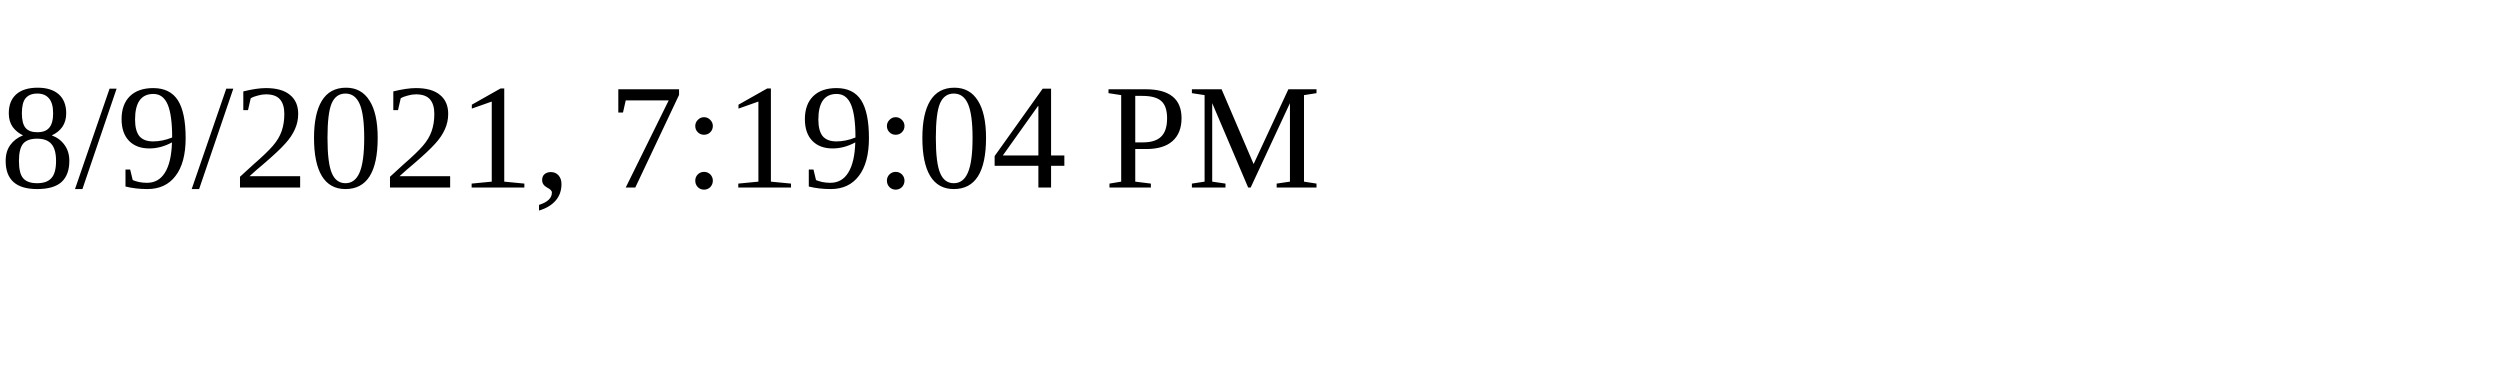
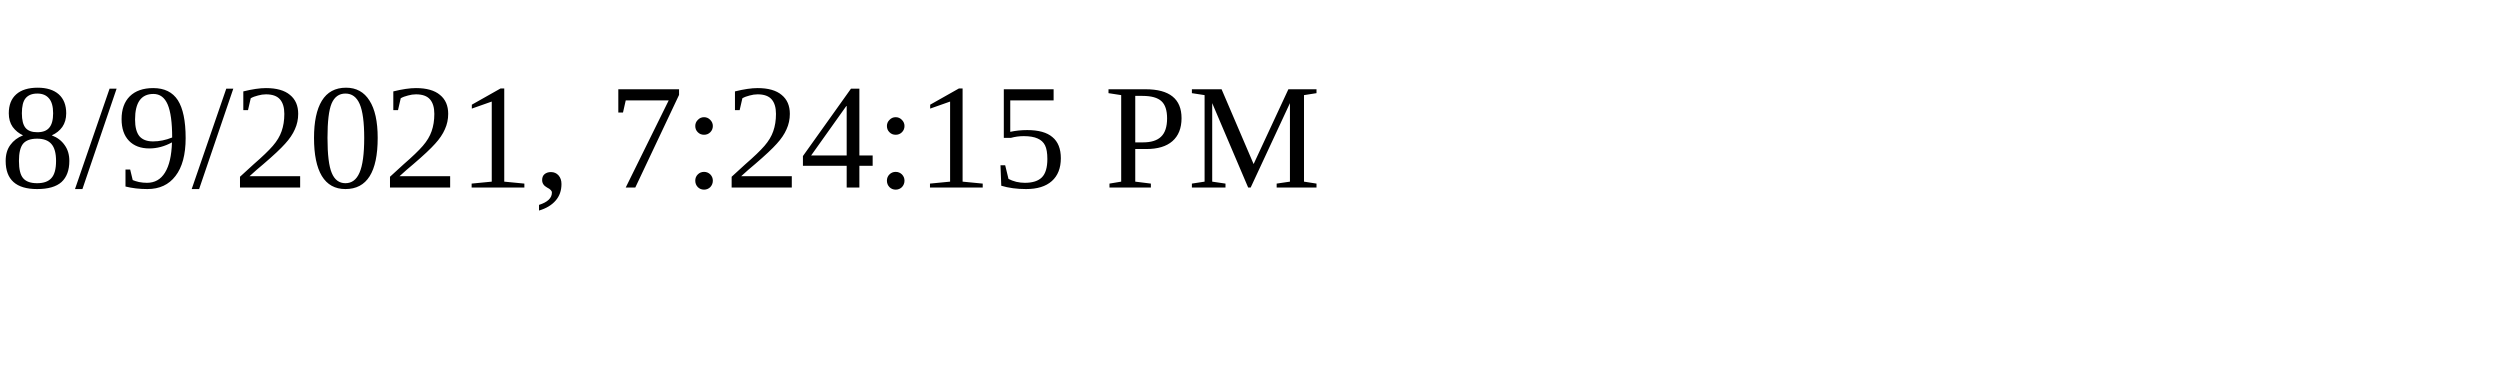
<svg xmlns="http://www.w3.org/2000/svg" height="30" width="200">
-   <text x="0" y="15">8/9/2021, 7:19:04 PM</text>
+   <text x="0" y="15">8/9/2021, 7:24:15 PM</text>
</svg>
